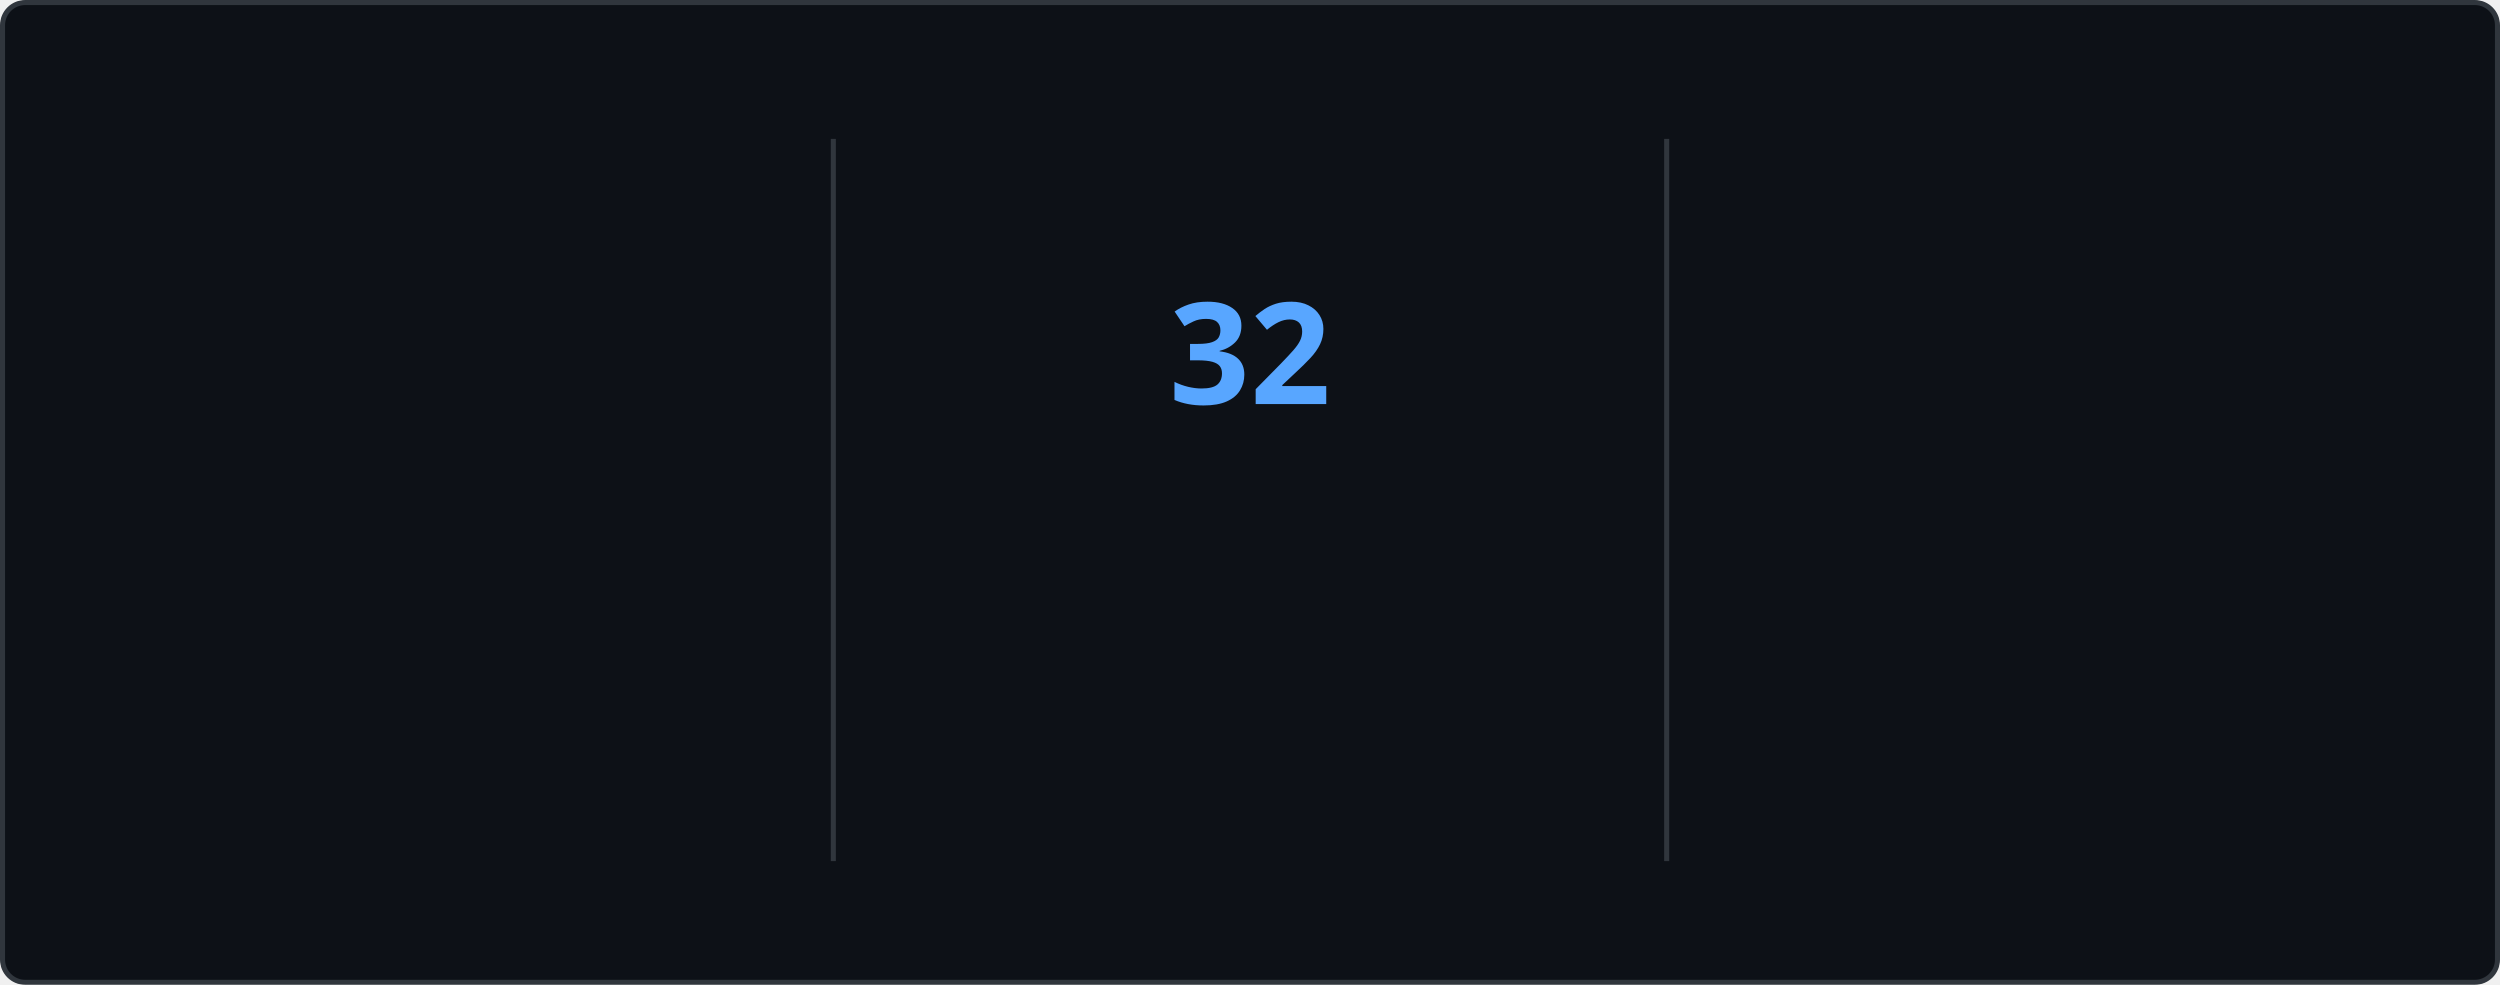
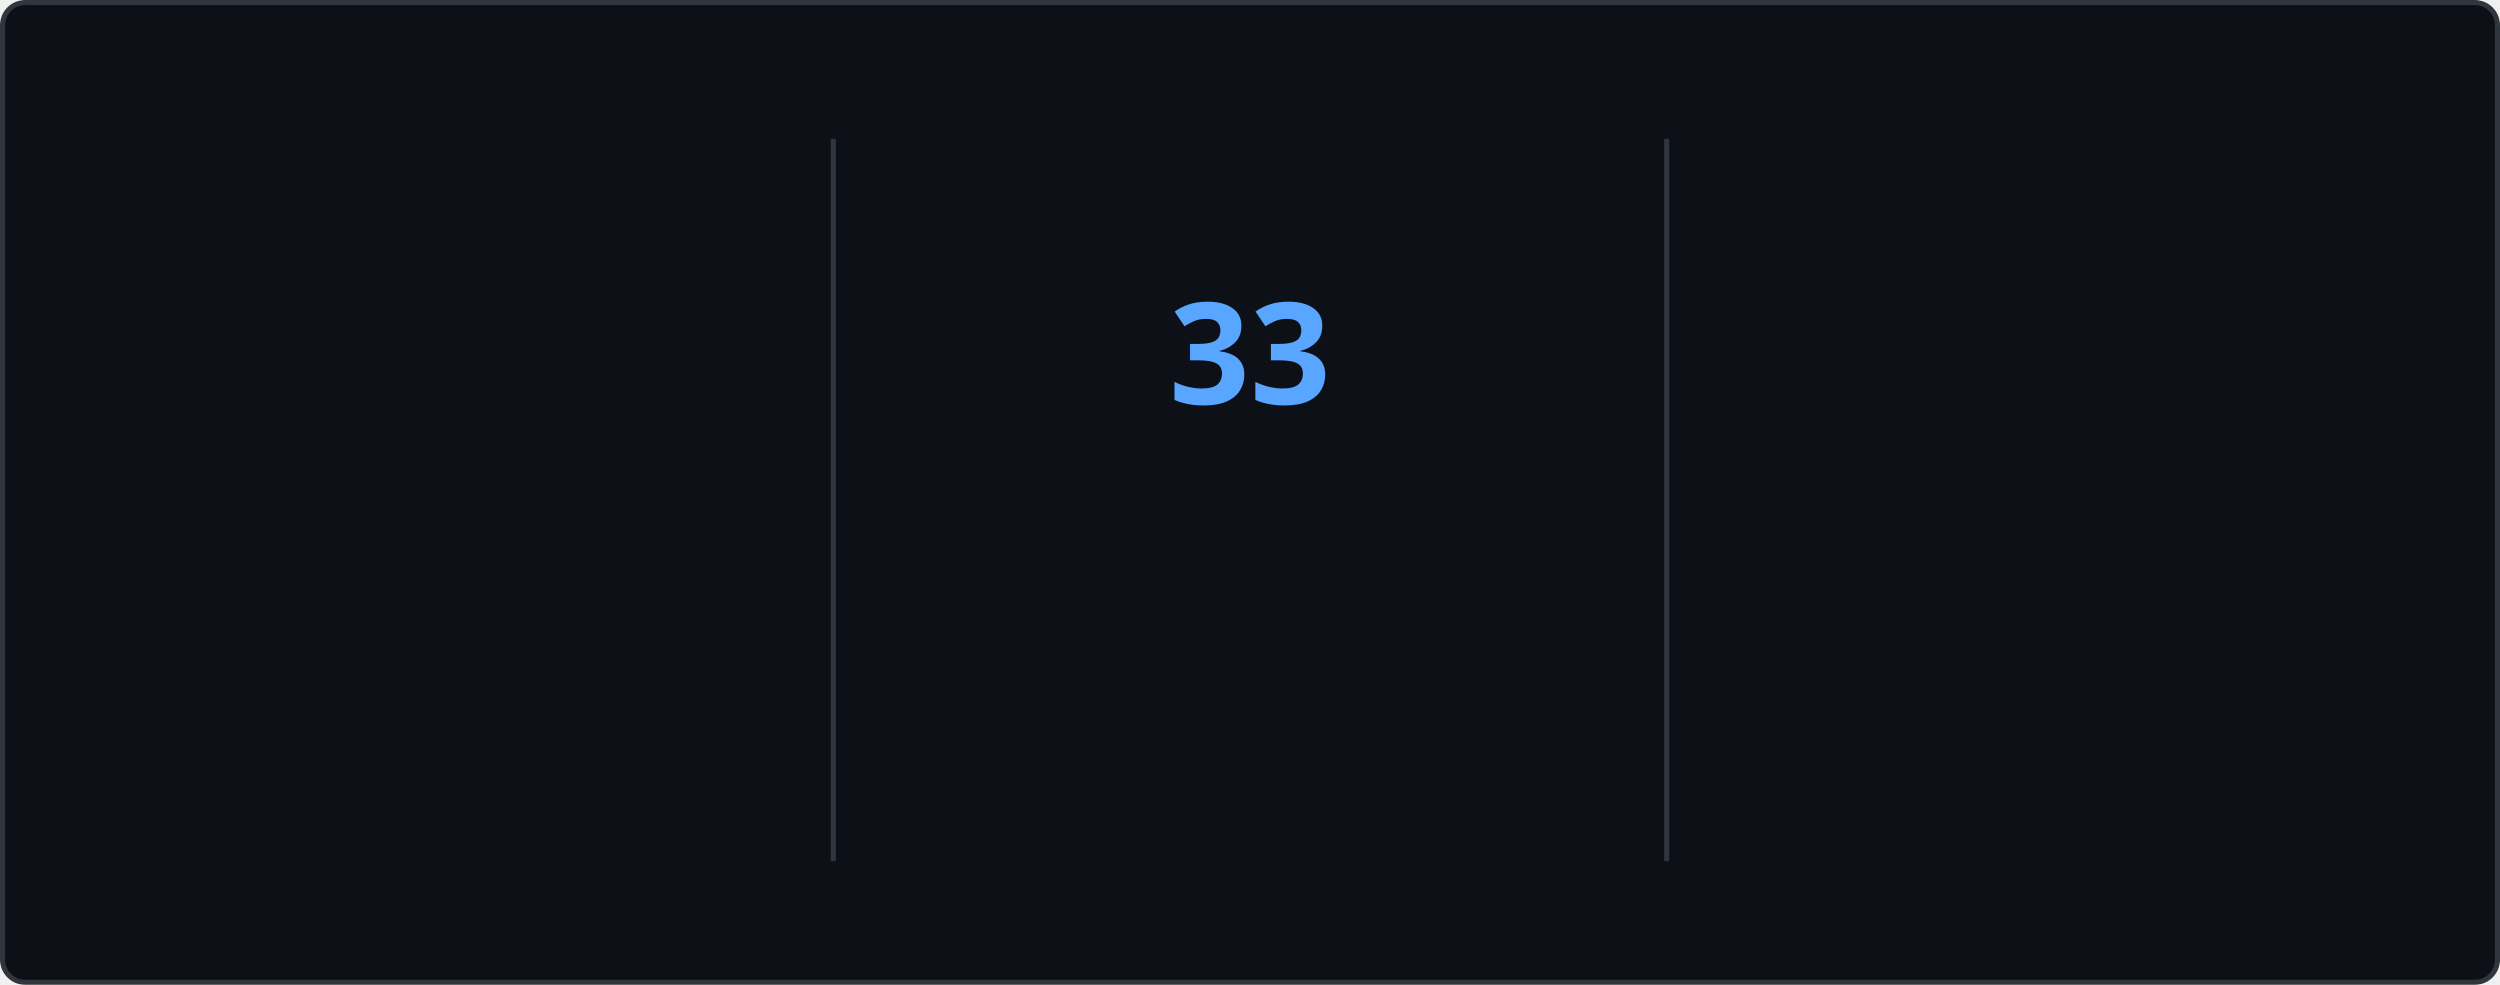
<svg xmlns="http://www.w3.org/2000/svg" style="isolation: isolate" viewBox="0 0 495 195" width="495px" height="195px" direction="ltr">
  <style>
    @keyframes currstreak {
      0% { font-size: 3px; opacity: 0.2; }
      80% { font-size: 34px; opacity: 1; }
      100% { font-size: 28px; opacity: 1; }
    }
    @keyframes fadein {
      0% { opacity: 0; }
      100% { opacity: 1; }
    }
    .big-number {
      font-family: "Segoe UI", Ubuntu, sans-serif;
      font-weight: 700;
      font-size: 28px;
      fill: #e6edf3;
    }
    .label {
      font-family: "Segoe UI", Ubuntu, sans-serif;
      font-weight: 400;
      font-size: 14px;
      fill: #e6edf3;
    }
    .range-text {
      font-family: "Segoe UI", Ubuntu, sans-serif;
      font-weight: 400;
      font-size: 12px;
      fill: #8b949e;
    }
    .current-streak-num {
      font-family: "Segoe UI", Ubuntu, sans-serif;
      font-weight: 700;
      font-size: 28px;
      fill: #58a6ff;
    }</style>
  <defs>
    <clipPath id="outer_rectangle">
      <rect width="495" height="195" rx="4.5" />
    </clipPath>
    <mask id="mask_out_ring_behind_fire">
      <rect width="495" height="195" fill="white" />
      <ellipse id="mask-ellipse" cx="247.5" cy="32" rx="13" ry="18" fill="black" />
    </mask>
  </defs>
  <g clip-path="url(#outer_rectangle)">
    <g style="isolation: isolate">
      <rect fill="#0d1117" rx="4.5" x="0.5" y="0.5" width="494" height="194" stroke="#30363d" />
    </g>
    <g style="isolation: isolate">
      <line x1="165" y1="28" x2="165" y2="170" vector-effect="non-scaling-stroke" stroke-width="1" stroke="#30363d" stroke-linejoin="miter" stroke-linecap="square" stroke-miterlimit="3" />
      <line x1="330" y1="28" x2="330" y2="170" vector-effect="non-scaling-stroke" stroke-width="1" stroke="#30363d" stroke-linejoin="miter" stroke-linecap="square" stroke-miterlimit="3" />
    </g>
    <g style="isolation: isolate">
      <g transform="translate(82.5, 48)">
        <text x="0" y="32" stroke-width="0" text-anchor="middle" class="big-number" style="opacity: 0; animation: fadein 0.5s linear forwards 0.6s">
            4.0K
          </text>
      </g>
      <g transform="translate(82.5, 84)">
        <text x="0" y="32" stroke-width="0" text-anchor="middle" class="label" style="opacity: 0; animation: fadein 0.5s linear forwards 0.7s">
            Total Contributions
          </text>
      </g>
      <g transform="translate(82.5, 114)">
        <text x="0" y="32" stroke-width="0" text-anchor="middle" class="range-text" style="opacity: 0; animation: fadein 0.5s linear forwards 0.8s">
-             Oct 12 - Present
+             Oct 19 - Present
          </text>
      </g>
    </g>
    <g style="isolation: isolate">
      <g mask="url(#mask_out_ring_behind_fire)">
        <circle cx="247.5" cy="71" r="40" fill="none" stroke="#e6edf3" stroke-width="5" style="opacity: 0; animation: fadein 0.5s linear forwards 0.4s" />
      </g>
      <g transform="translate(247.5, 19.5)" stroke-opacity="0" style="opacity: 0; animation: fadein 0.5s linear forwards 0.6s">
        <path d="M -12 -0.5 L 15 -0.5 L 15 23.5 L -12 23.5 L -12 -0.5 Z" fill="none" />
        <path d="M 1.5 0.67 C 1.5 0.67 2.24 3.32 2.24 5.47 C 2.24 7.53 0.89 9.2 -1.17 9.2 C -3.23 9.2 -4.79 7.53 -4.79 5.47 L -4.76 5.11 C -6.78 7.51 -8 10.62 -8 13.99 C -8 18.41 -4.42 22 0 22 C 4.42 22 8 18.41 8 13.99 C 8 8.6 5.41 3.79 1.5 0.67 Z M -0.29 19 C -2.07 19 -3.51 17.6 -3.51 15.86 C -3.51 14.24 -2.46 13.1 -0.7 12.74 C 1.07 12.38 2.9 11.53 3.92 10.16 C 4.31 11.45 4.51 12.81 4.51 14.2 C 4.51 16.85 2.36 19 -0.29 19 Z" fill="#e6edf3" stroke-opacity="0" />
      </g>
      <g transform="translate(247.5, 48)">
        <text x="0" y="32" stroke-width="0" text-anchor="middle" class="current-streak-num" style="animation: currstreak 0.6s linear forwards">
-             32
+             33
          </text>
      </g>
      <g transform="translate(247.5, 108)">
        <text x="0" y="32" stroke-width="0" text-anchor="middle" class="label" style="opacity: 0; animation: fadein 0.5s linear forwards 0.9s">
            Current Streak
          </text>
      </g>
      <g transform="translate(247.5, 145)">
        <text x="0" y="21" stroke-width="0" text-anchor="middle" class="range-text" style="opacity: 0; animation: fadein 0.5s linear forwards 0.9s">
-             Sep 16 - Oct 17
+             Sep 16 - Oct 18
          </text>
      </g>
    </g>
    <g style="isolation: isolate">
      <g transform="translate(412.5, 48)">
        <text x="0" y="32" stroke-width="0" text-anchor="middle" class="big-number" style="opacity: 0; animation: fadein 0.5s linear forwards 1.2s">
            35
          </text>
      </g>
      <g transform="translate(412.5, 84)">
        <text x="0" y="32" stroke-width="0" text-anchor="middle" class="label" style="opacity: 0; animation: fadein 0.5s linear forwards 1.3s">
            Longest Streak
          </text>
      </g>
      <g transform="translate(412.5, 114)">
        <text x="0" y="32" stroke-width="0" text-anchor="middle" class="range-text" style="opacity: 0; animation: fadein 0.5s linear forwards 1.4s">
            Jul 19 - Aug 22
          </text>
      </g>
    </g>
  </g>
</svg>
